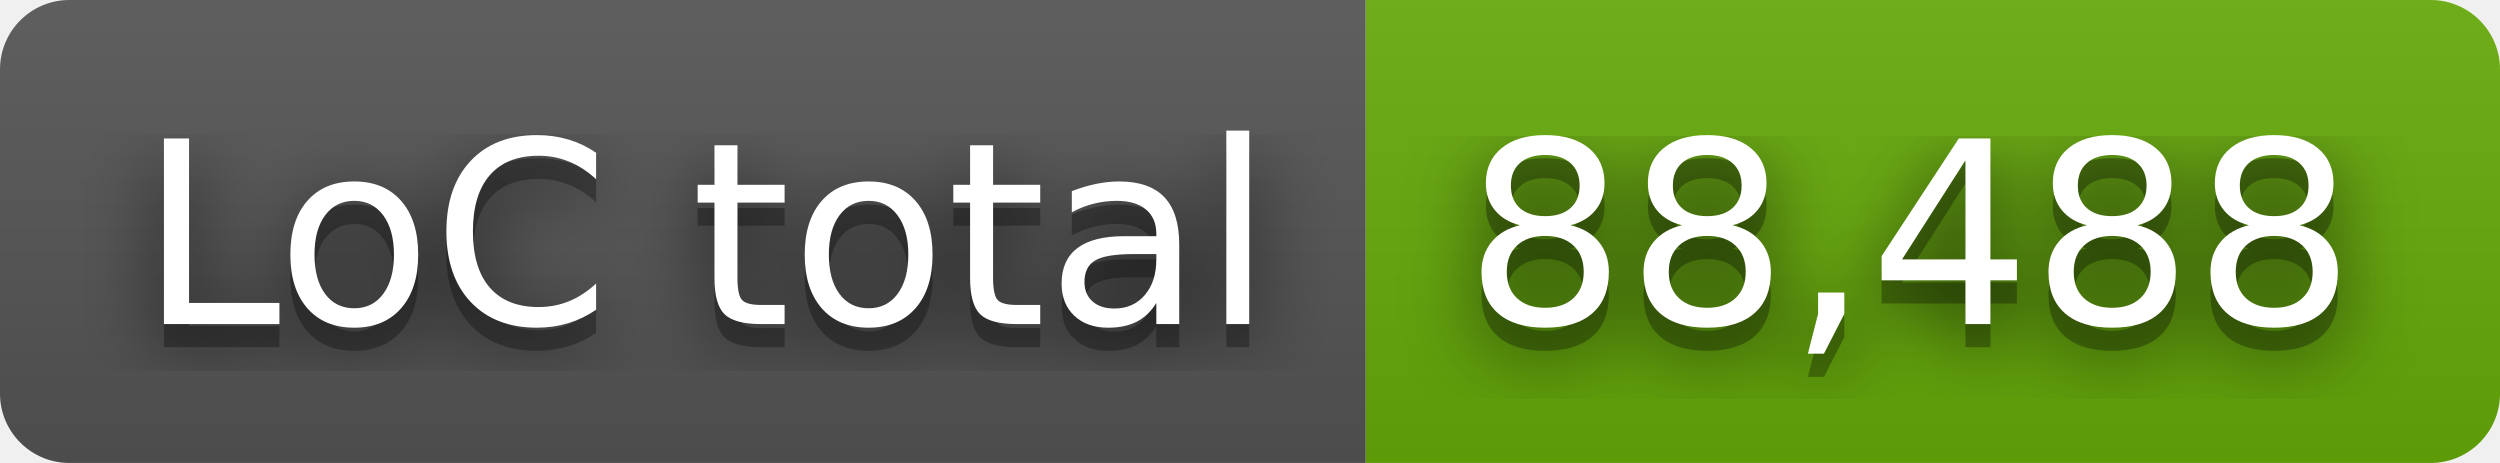
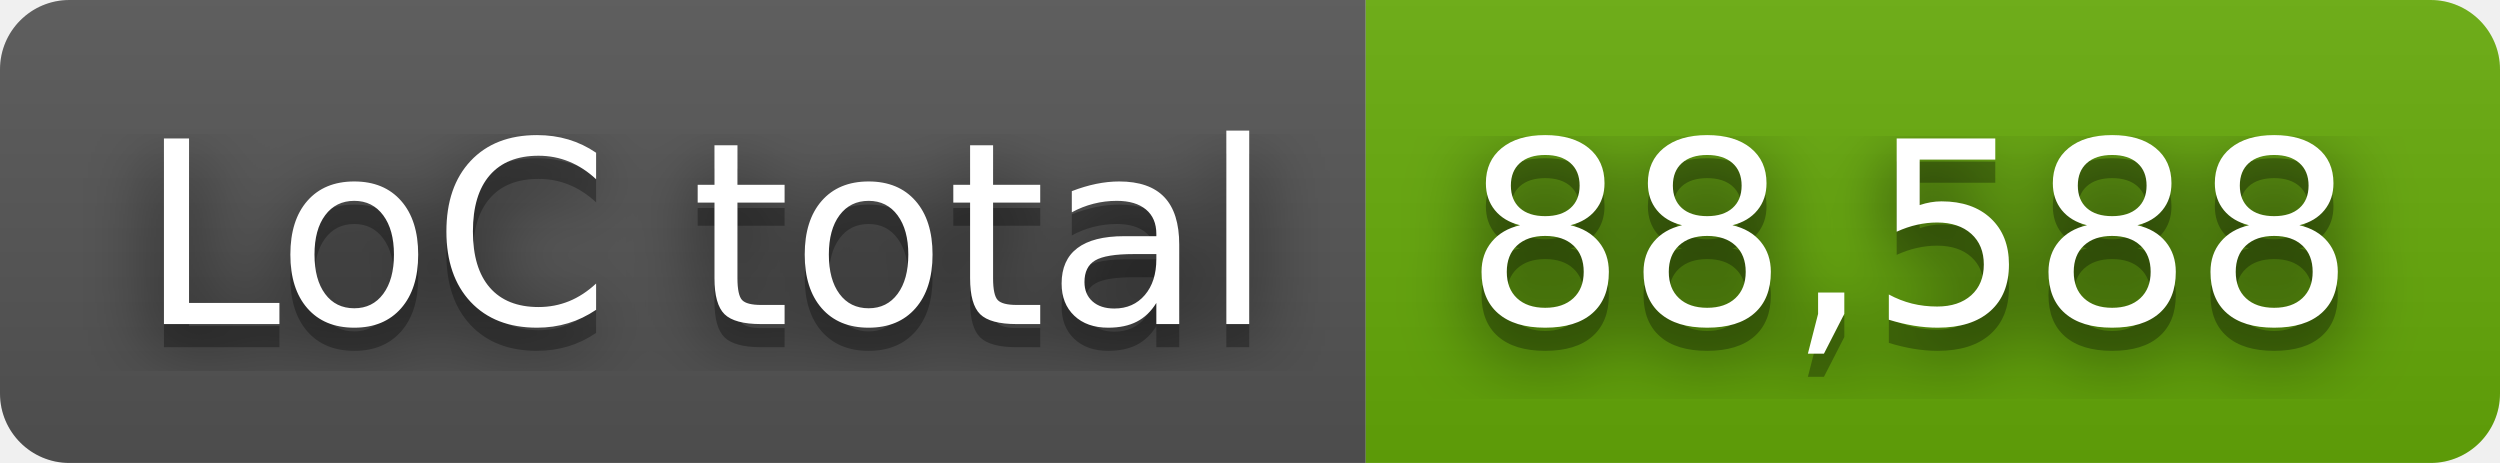
- <svg xmlns="http://www.w3.org/2000/svg" width="108" height="20" role="img" aria-label="LoC total: 88,488">
+ <svg xmlns="http://www.w3.org/2000/svg" width="108" height="20" role="img" aria-label="LoC total: 88,588">
  <filter id="blur">
    <feGaussianBlur stdDeviation="16" />
  </filter>
  <linearGradient id="s" x2="0" y2="100%">
    <stop offset="0" stop-color="#bbb" stop-opacity=".1" />
    <stop offset="1" stop-opacity=".1" />
  </linearGradient>
  <clipPath id="r">
    <rect width="108" height="20" rx="3" />
  </clipPath>
  <g clip-path="url(#r)">
    <rect width="59" height="20" fill="#555" />
    <rect x="59" width="49" height="20" fill="#67ac09" />
    <rect width="108" height="20" fill="url(#s)" />
  </g>
  <g fill="#fff" text-anchor="middle" font-family="Verdana,Geneva,DejaVu Sans,sans-serif" text-rendering="geometricPrecision" font-size="110">
    <g transform="scale(.1)">
      <g aria-hidden="true" fill="#010101">
        <text x="305" y="150" fill-opacity=".8" filter="url(#blur)" textLength="490">LoC total</text>
        <text x="305" y="150" fill-opacity=".3" textLength="490">LoC total</text>
      </g>
      <text x="305" y="140" textLength="490">LoC total</text>
    </g>
    <g transform="scale(.1)">
      <g aria-hidden="true" fill="#010101">
-         <text x="825" y="150" fill-opacity=".8" filter="url(#blur)" textLength="390">88,488</text>
-         <text x="825" y="150" fill-opacity=".3" textLength="390">88,488</text>
+         <text x="825" y="150" fill-opacity=".8" filter="url(#blur)" textLength="390">88,588</text>
+         <text x="825" y="150" fill-opacity=".3" textLength="390">88,588</text>
      </g>
-       <text x="825" y="140" textLength="390">88,488</text>
+       <text x="825" y="140" textLength="390">88,588</text>
    </g>
  </g>
</svg>
